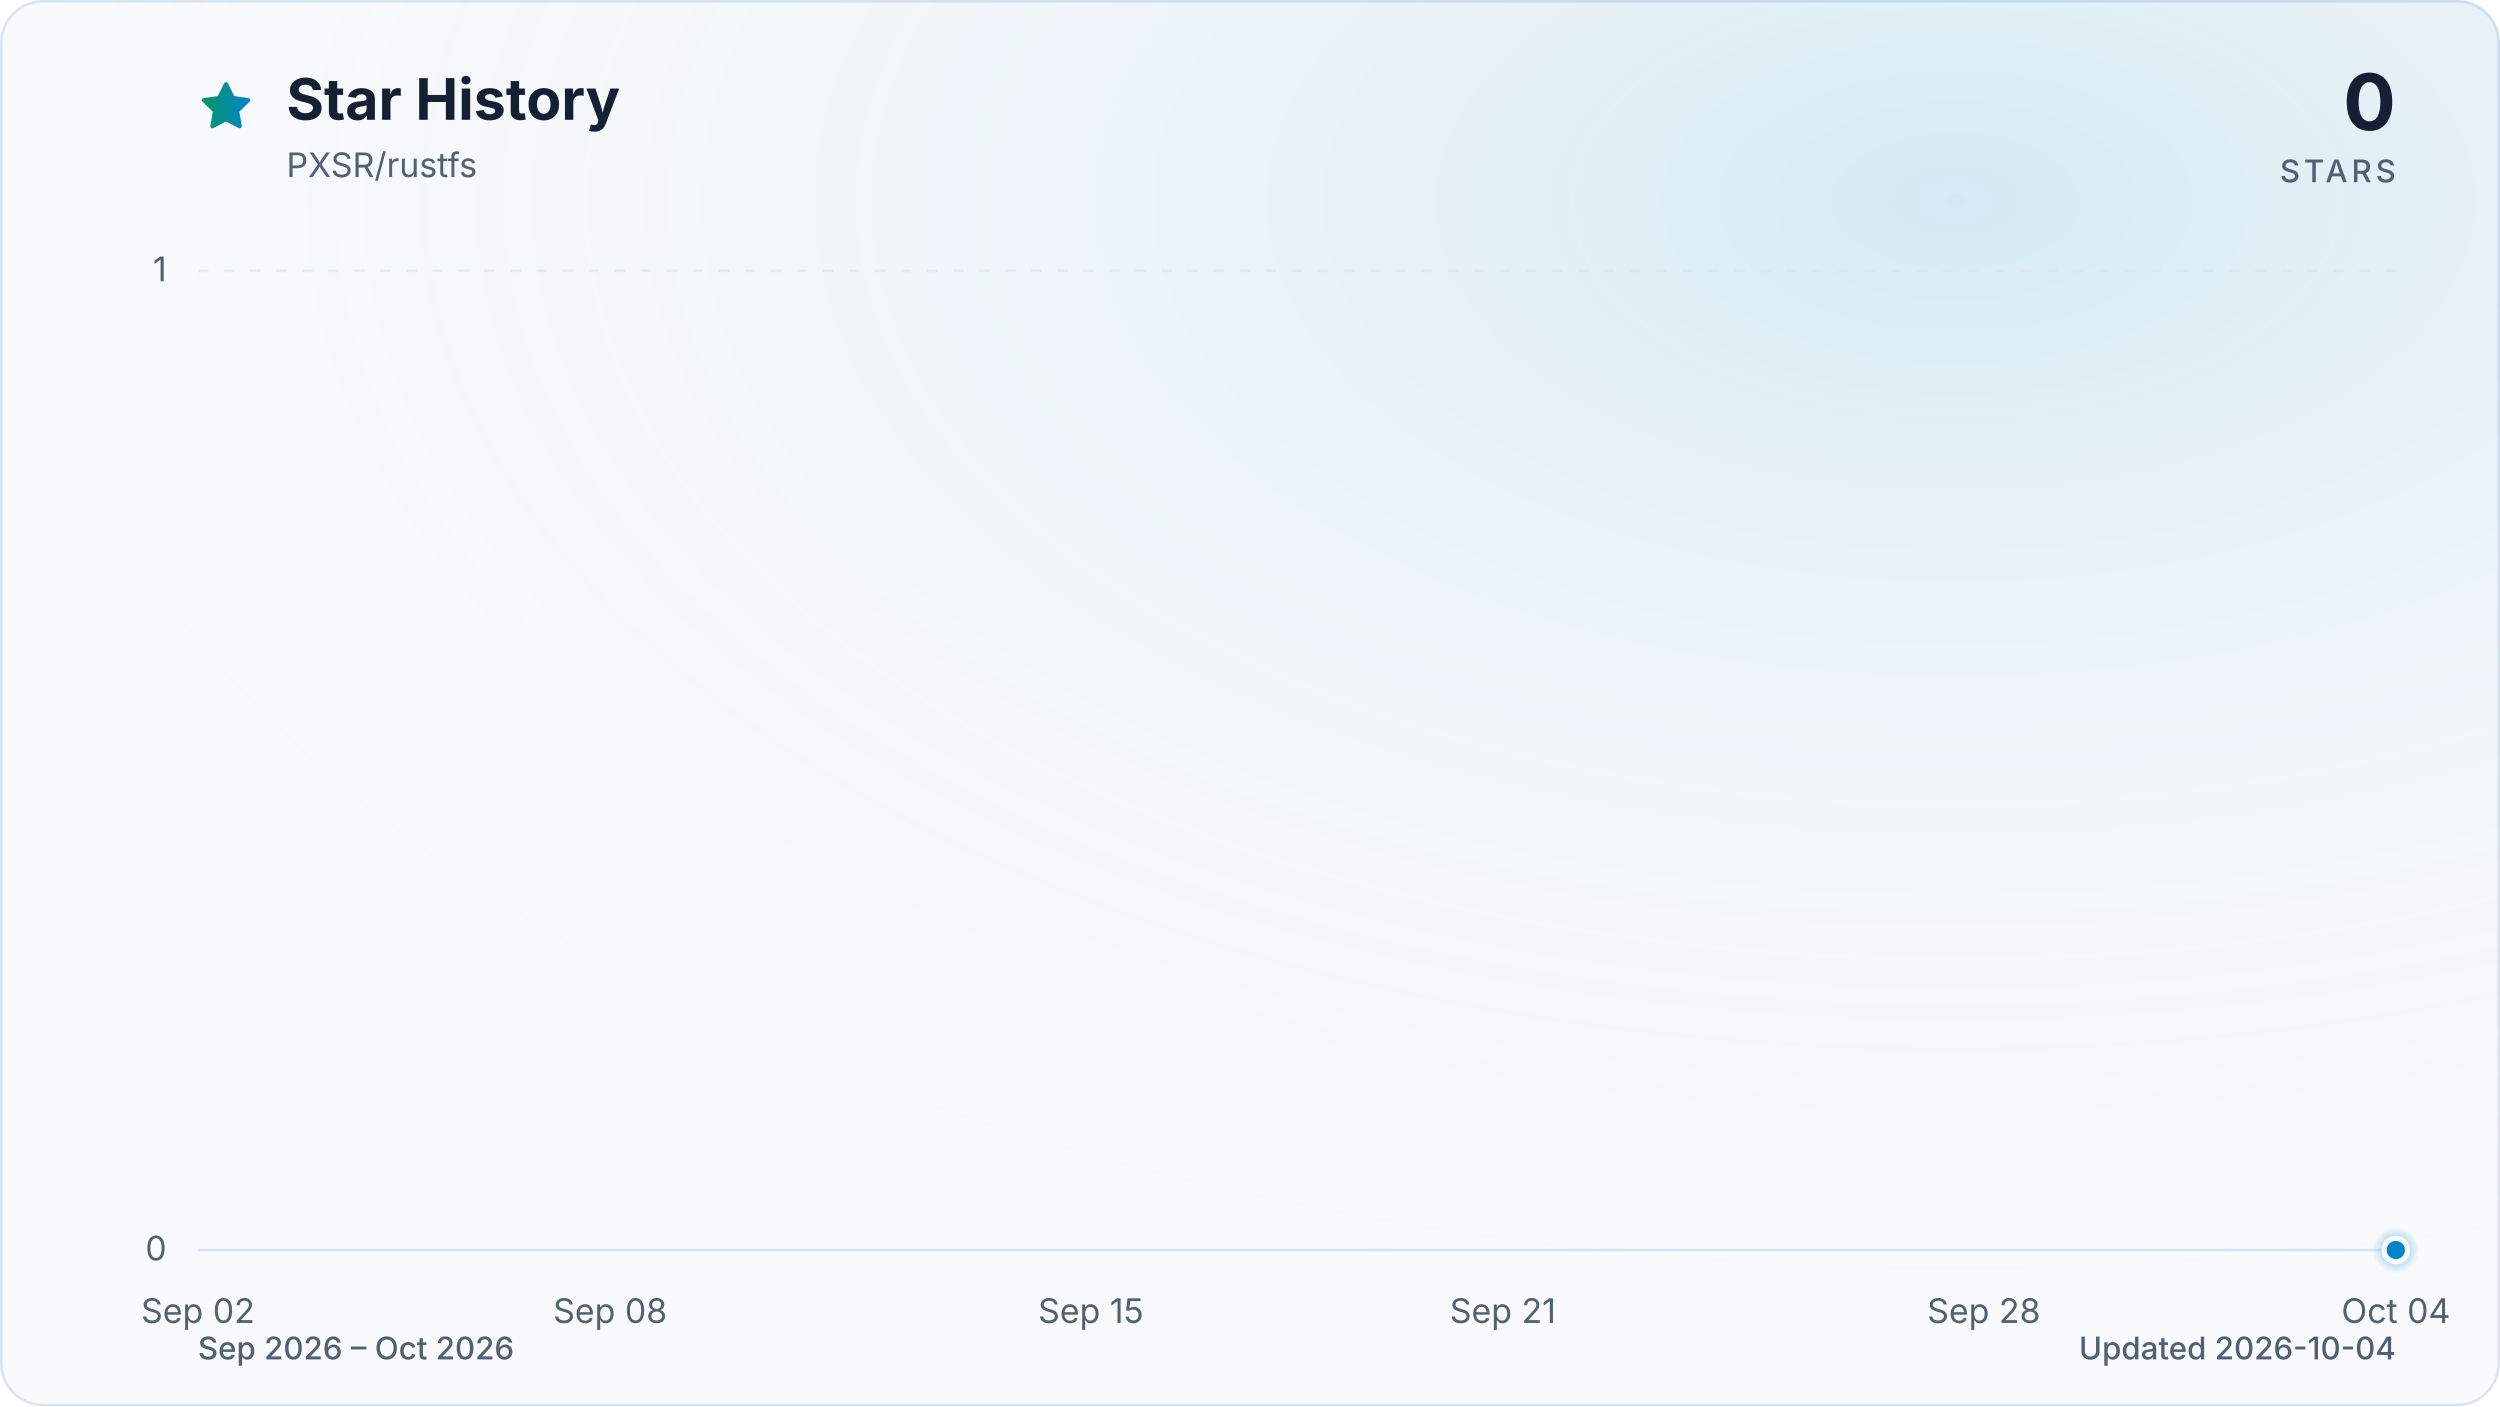
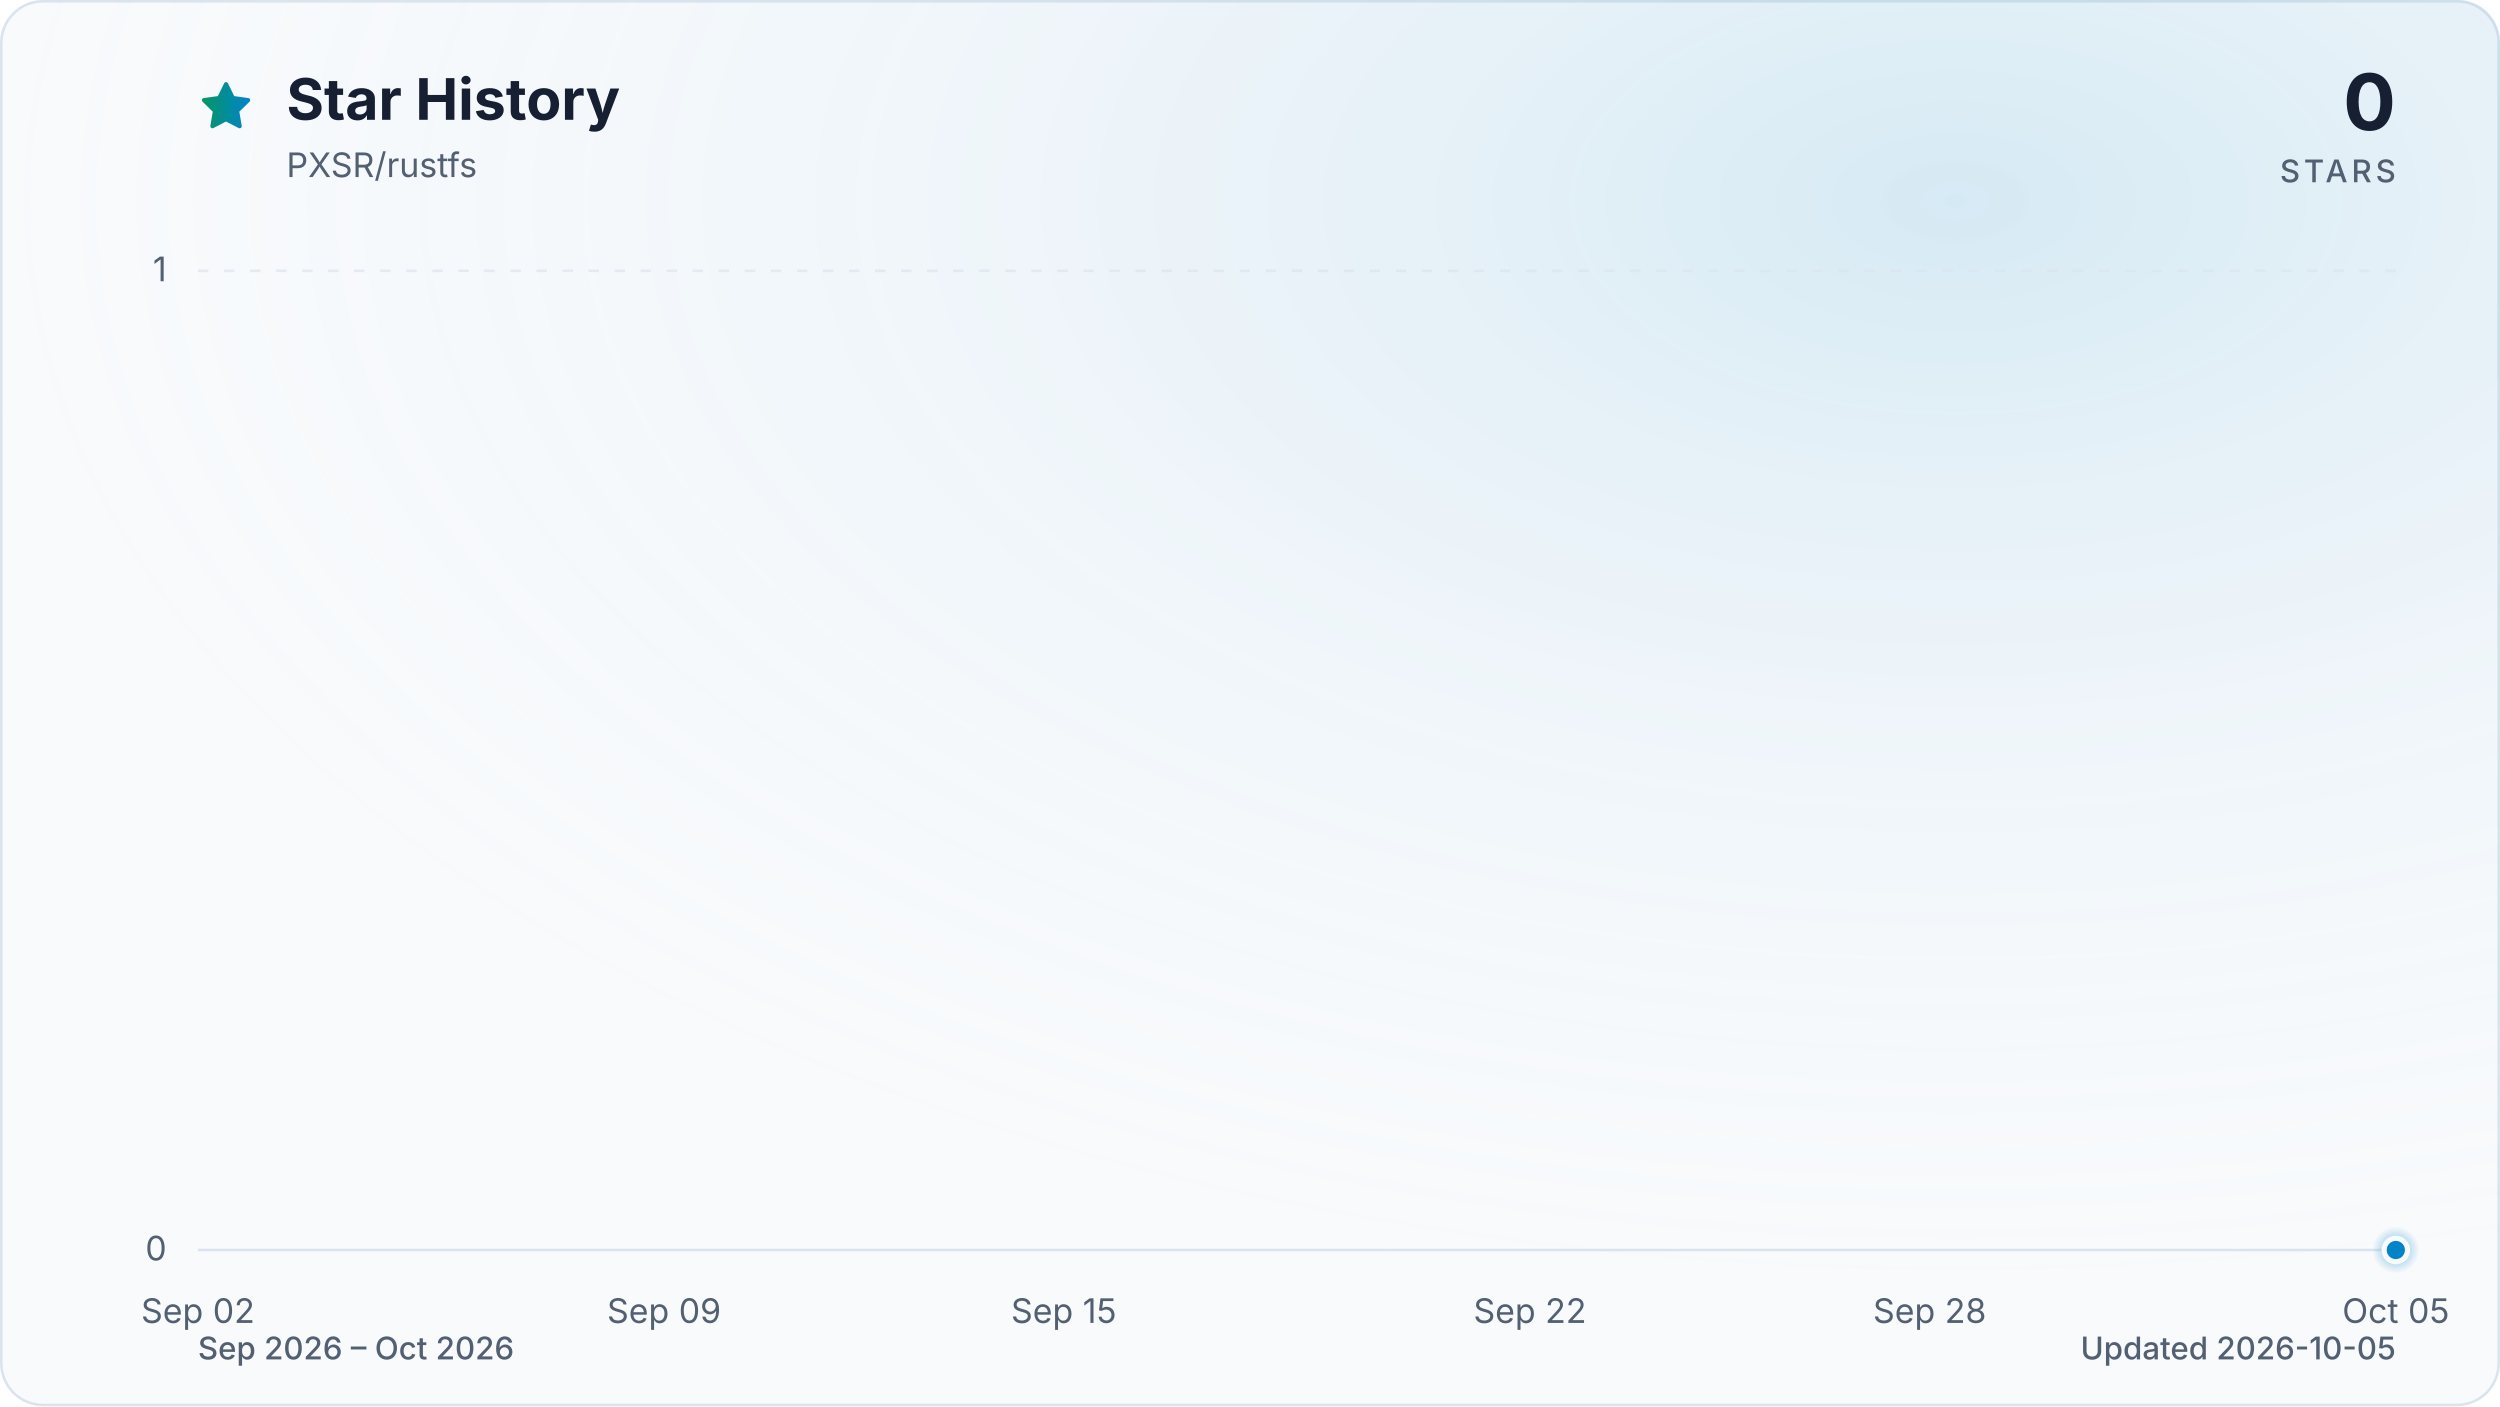
<svg xmlns="http://www.w3.org/2000/svg" viewBox="0 0 960 540" role="img" aria-labelledby="title description" data-style="gradient" data-variant="glow" data-animated="true">
  <defs>
    <linearGradient id="trend" x1="0" y1="0" x2="1" y2="0">
      <stop offset="0%" stop-color="#059669" />
      <stop offset="100%" stop-color="#0284c7" />
    </linearGradient>
    <linearGradient id="area" x1="0" y1="0" x2="0" y2="1">
      <stop offset="0%" stop-color="#059669" stop-opacity="0.30" />
      <stop offset="55%" stop-color="#0284c7" stop-opacity="0.10" />
      <stop offset="100%" stop-color="#0284c7" stop-opacity="0.01" />
    </linearGradient>
    <radialGradient id="marker-halo" cx="50%" cy="50%" r="50%">
      <stop offset="0%" stop-color="#0284c7" stop-opacity="0.55" />
      <stop offset="100%" stop-color="#0284c7" stop-opacity="0" />
    </radialGradient>
    <radialGradient id="surface-glow" cx="78%" cy="14%" r="80%">
      <stop offset="0%" stop-color="#0284c7" stop-opacity="0.14" />
      <stop offset="100%" stop-color="#f8fafc" stop-opacity="0" />
    </radialGradient>
    <filter id="trend-glow" x="-20%" y="-20%" width="140%" height="140%">
      <feGaussianBlur stdDeviation="7" />
    </filter>
  </defs>
  <style>
.trend-enter{transform-box:fill-box;transform-origin:center;animation:trend-enter 520ms cubic-bezier(0.16,1,0.3,1)}
.marker-enter{transform-box:fill-box;transform-origin:center;animation:marker-enter 320ms cubic-bezier(0.16,1,0.3,1) 200ms both}
.marker-pulse{transform-box:fill-box;transform-origin:center;animation:marker-pulse 2.6s ease-out infinite}
@keyframes trend-enter{from{opacity:.35;transform:translateY(10px)}to{opacity:1;transform:translateY(0)}}
@keyframes marker-enter{from{opacity:0;transform:scale(.4)}to{opacity:1;transform:scale(1)}}
@keyframes marker-pulse{0%{opacity:.5;transform:scale(.7)}70%,100%{opacity:0;transform:scale(2.1)}}
@media (prefers-reduced-motion:reduce){.trend-enter,.marker-enter,.marker-pulse{animation:none!important}}
@media (prefers-reduced-motion:reduce){.marker-pulse{opacity:0}}
</style>
  <rect x="0.5" y="0.5" width="959" height="539" fill="#f8fafc" stroke="#dbe4ee" stroke-width="1" rx="16" />
  <rect width="960" height="540" fill="url(#surface-glow)" rx="16" />
  <path d="M12 2.6l2.9 5.9 6.5.9-4.7 4.6 1.1 6.5-5.8-3-5.8 3 1.1-6.5-4.7-4.6 6.5-.9L12 2.6Z" transform="translate(76 30) scale(.9)" fill="url(#trend)" stroke="url(#trend)" stroke-width="1.8" stroke-linejoin="round" aria-hidden="true" />
  <text x="110" y="46" fill="#172033" font-family="ui-sans-serif, system-ui, -apple-system, BlinkMacSystemFont, 'Segoe UI', sans-serif" font-size="22" font-weight="700">Star History</text>
  <text x="110" y="68" fill="#526072" font-family="ui-sans-serif, system-ui, -apple-system, BlinkMacSystemFont, 'Segoe UI', sans-serif" font-size="13">PXSR/rustfs</text>
  <text x="920" y="50" fill="#172033" font-family="ui-sans-serif, system-ui, -apple-system, BlinkMacSystemFont, 'Segoe UI', sans-serif" font-size="30" font-weight="700" text-anchor="end">0</text>
  <text x="920" y="70" fill="#526072" font-family="ui-sans-serif, system-ui, -apple-system, BlinkMacSystemFont, 'Segoe UI', sans-serif" font-size="12" font-weight="500" letter-spacing="1.5" text-anchor="end">STARS</text>
  <line x1="76" y1="480.0" x2="920" y2="480.0" stroke="#dbe4ee" stroke-width="1" stroke-dasharray="0" opacity="1" />
  <text x="64" y="484.0" fill="#526072" font-family="ui-sans-serif, system-ui, -apple-system, BlinkMacSystemFont, 'Segoe UI', sans-serif" font-size="13" text-anchor="end">0</text>
  <line x1="76" y1="104.0" x2="920" y2="104.0" stroke="#dbe4ee" stroke-width="1" stroke-dasharray="4 6" opacity="0.7" />
  <text x="64" y="108.0" fill="#526072" font-family="ui-sans-serif, system-ui, -apple-system, BlinkMacSystemFont, 'Segoe UI', sans-serif" font-size="13" text-anchor="end">1</text>
  <text x="76.0" y="508" fill="#526072" font-family="ui-sans-serif, system-ui, -apple-system, BlinkMacSystemFont, 'Segoe UI', sans-serif" font-size="13" text-anchor="middle">Sep 02</text>
-   <text x="234.3" y="508" fill="#526072" font-family="ui-sans-serif, system-ui, -apple-system, BlinkMacSystemFont, 'Segoe UI', sans-serif" font-size="13" text-anchor="middle">Sep 08</text>
-   <text x="418.9" y="508" fill="#526072" font-family="ui-sans-serif, system-ui, -apple-system, BlinkMacSystemFont, 'Segoe UI', sans-serif" font-size="13" text-anchor="middle">Sep 15</text>
-   <text x="577.1" y="508" fill="#526072" font-family="ui-sans-serif, system-ui, -apple-system, BlinkMacSystemFont, 'Segoe UI', sans-serif" font-size="13" text-anchor="middle">Sep 21</text>
-   <text x="761.8" y="508" fill="#526072" font-family="ui-sans-serif, system-ui, -apple-system, BlinkMacSystemFont, 'Segoe UI', sans-serif" font-size="13" text-anchor="middle">Sep 28</text>
-   <text x="920.0" y="508" fill="#526072" font-family="ui-sans-serif, system-ui, -apple-system, BlinkMacSystemFont, 'Segoe UI', sans-serif" font-size="13" text-anchor="middle">Oct 04</text>
+   <text x="255.0" y="508" fill="#526072" font-family="ui-sans-serif, system-ui, -apple-system, BlinkMacSystemFont, 'Segoe UI', sans-serif" font-size="13" text-anchor="middle">Sep 09</text>
+   <text x="408.5" y="508" fill="#526072" font-family="ui-sans-serif, system-ui, -apple-system, BlinkMacSystemFont, 'Segoe UI', sans-serif" font-size="13" text-anchor="middle">Sep 15</text>
+   <text x="587.5" y="508" fill="#526072" font-family="ui-sans-serif, system-ui, -apple-system, BlinkMacSystemFont, 'Segoe UI', sans-serif" font-size="13" text-anchor="middle">Sep 22</text>
+   <text x="741.0" y="508" fill="#526072" font-family="ui-sans-serif, system-ui, -apple-system, BlinkMacSystemFont, 'Segoe UI', sans-serif" font-size="13" text-anchor="middle">Sep 28</text>
+   <text x="920.0" y="508" fill="#526072" font-family="ui-sans-serif, system-ui, -apple-system, BlinkMacSystemFont, 'Segoe UI', sans-serif" font-size="13" text-anchor="middle">Oct 05</text>
  <g class="trend-enter">
-     <path d="M 76.0 480.0 C 84.8 480.0, 93.6 480.0, 102.4 480.0 C 111.2 480.0, 120.0 480.0, 128.8 480.0 C 137.5 480.0, 146.3 480.0, 155.1 480.0 C 163.9 480.0, 172.7 480.0, 181.5 480.0 C 190.3 480.0, 199.1 480.0, 207.9 480.0 C 216.7 480.0, 225.5 480.0, 234.3 480.0 C 243.0 480.0, 251.8 480.0, 260.6 480.0 C 269.4 480.0, 278.2 480.0, 287.0 480.0 C 295.8 480.0, 304.6 480.0, 313.4 480.0 C 322.2 480.0, 331.0 480.0, 339.8 480.0 C 348.5 480.0, 357.3 480.0, 366.1 480.0 C 374.9 480.0, 383.7 480.0, 392.5 480.0 C 401.3 480.0, 410.1 480.0, 418.9 480.0 C 427.7 480.0, 436.5 480.0, 445.3 480.0 C 454.0 480.0, 462.8 480.0, 471.6 480.0 C 480.4 480.0, 489.2 480.0, 498.0 480.0 C 506.8 480.0, 515.6 480.0, 524.4 480.0 C 533.2 480.0, 542.0 480.0, 550.8 480.0 C 559.5 480.0, 568.3 480.0, 577.1 480.0 C 585.9 480.0, 594.7 480.0, 603.5 480.0 C 612.3 480.0, 621.1 480.0, 629.9 480.0 C 638.7 480.0, 647.5 480.0, 656.3 480.0 C 665.0 480.0, 673.8 480.0, 682.6 480.0 C 691.4 480.0, 700.2 480.0, 709.0 480.0 C 717.8 480.0, 726.6 480.0, 735.4 480.0 C 744.2 480.0, 753.0 480.0, 761.8 480.0 C 770.5 480.0, 779.3 480.0, 788.1 480.0 C 796.9 480.0, 805.7 480.0, 814.5 480.0 C 823.3 480.0, 832.1 480.0, 840.9 480.0 C 849.7 480.0, 858.5 480.0, 867.3 480.0 C 876.0 480.0, 884.8 480.0, 893.6 480.0 C 902.4 480.0, 911.2 480.0, 920.0 480.0 L 920.0 480.0 L 76.0 480.0 Z" fill="url(#area)" />
-     <path d="M 76.0 480.0 C 84.8 480.0, 93.6 480.0, 102.4 480.0 C 111.2 480.0, 120.0 480.0, 128.8 480.0 C 137.5 480.0, 146.3 480.0, 155.1 480.0 C 163.9 480.0, 172.7 480.0, 181.5 480.0 C 190.3 480.0, 199.1 480.0, 207.9 480.0 C 216.7 480.0, 225.5 480.0, 234.3 480.0 C 243.0 480.0, 251.8 480.0, 260.6 480.0 C 269.4 480.0, 278.2 480.0, 287.0 480.0 C 295.8 480.0, 304.6 480.0, 313.4 480.0 C 322.2 480.0, 331.0 480.0, 339.8 480.0 C 348.5 480.0, 357.3 480.0, 366.1 480.0 C 374.9 480.0, 383.7 480.0, 392.5 480.0 C 401.3 480.0, 410.1 480.0, 418.9 480.0 C 427.7 480.0, 436.5 480.0, 445.3 480.0 C 454.0 480.0, 462.8 480.0, 471.6 480.0 C 480.4 480.0, 489.2 480.0, 498.0 480.0 C 506.8 480.0, 515.6 480.0, 524.4 480.0 C 533.2 480.0, 542.0 480.0, 550.8 480.0 C 559.5 480.0, 568.3 480.0, 577.1 480.0 C 585.9 480.0, 594.7 480.0, 603.5 480.0 C 612.3 480.0, 621.1 480.0, 629.9 480.0 C 638.7 480.0, 647.5 480.0, 656.3 480.0 C 665.0 480.0, 673.8 480.0, 682.6 480.0 C 691.4 480.0, 700.2 480.0, 709.0 480.0 C 717.8 480.0, 726.6 480.0, 735.4 480.0 C 744.2 480.0, 753.0 480.0, 761.8 480.0 C 770.5 480.0, 779.3 480.0, 788.1 480.0 C 796.9 480.0, 805.7 480.0, 814.5 480.0 C 823.3 480.0, 832.1 480.0, 840.9 480.0 C 849.7 480.0, 858.5 480.0, 867.3 480.0 C 876.0 480.0, 884.8 480.0, 893.6 480.0 C 902.4 480.0, 911.2 480.0, 920.0 480.0" fill="none" stroke="url(#trend)" stroke-width="12" stroke-linecap="round" stroke-linejoin="round" opacity="0.16" filter="url(#trend-glow)" />
-     <path d="M 76.0 480.0 C 84.8 480.0, 93.6 480.0, 102.4 480.0 C 111.2 480.0, 120.0 480.0, 128.8 480.0 C 137.5 480.0, 146.3 480.0, 155.1 480.0 C 163.9 480.0, 172.7 480.0, 181.5 480.0 C 190.3 480.0, 199.1 480.0, 207.9 480.0 C 216.7 480.0, 225.5 480.0, 234.3 480.0 C 243.0 480.0, 251.8 480.0, 260.6 480.0 C 269.4 480.0, 278.2 480.0, 287.0 480.0 C 295.8 480.0, 304.6 480.0, 313.4 480.0 C 322.2 480.0, 331.0 480.0, 339.8 480.0 C 348.5 480.0, 357.3 480.0, 366.1 480.0 C 374.9 480.0, 383.7 480.0, 392.5 480.0 C 401.3 480.0, 410.1 480.0, 418.9 480.0 C 427.7 480.0, 436.5 480.0, 445.3 480.0 C 454.0 480.0, 462.8 480.0, 471.6 480.0 C 480.4 480.0, 489.2 480.0, 498.0 480.0 C 506.8 480.0, 515.6 480.0, 524.4 480.0 C 533.2 480.0, 542.0 480.0, 550.8 480.0 C 559.5 480.0, 568.3 480.0, 577.1 480.0 C 585.9 480.0, 594.7 480.0, 603.5 480.0 C 612.3 480.0, 621.1 480.0, 629.9 480.0 C 638.7 480.0, 647.5 480.0, 656.3 480.0 C 665.0 480.0, 673.8 480.0, 682.6 480.0 C 691.4 480.0, 700.2 480.0, 709.0 480.0 C 717.8 480.0, 726.6 480.0, 735.4 480.0 C 744.2 480.0, 753.0 480.0, 761.8 480.0 C 770.5 480.0, 779.3 480.0, 788.1 480.0 C 796.9 480.0, 805.7 480.0, 814.5 480.0 C 823.3 480.0, 832.1 480.0, 840.9 480.0 C 849.7 480.0, 858.5 480.0, 867.3 480.0 C 876.0 480.0, 884.8 480.0, 893.6 480.0 C 902.4 480.0, 911.2 480.0, 920.0 480.0" fill="none" stroke="url(#trend)" stroke-width="3" stroke-linecap="round" stroke-linejoin="round" />
+     <path d="M 76.0 480.0 C 84.5 480.0, 93.1 480.0, 101.6 480.0 C 110.1 480.0, 118.6 480.0, 127.2 480.0 C 135.7 480.0, 144.2 480.0, 152.7 480.0 C 161.3 480.0, 169.8 480.0, 178.3 480.0 C 186.8 480.0, 195.4 480.0, 203.9 480.0 C 212.4 480.0, 220.9 480.0, 229.5 480.0 C 238.0 480.0, 246.5 480.0, 255.0 480.0 C 263.6 480.0, 272.1 480.0, 280.6 480.0 C 289.1 480.0, 297.7 480.0, 306.2 480.0 C 314.7 480.0, 323.2 480.0, 331.8 480.0 C 340.3 480.0, 348.8 480.0, 357.3 480.0 C 365.9 480.0, 374.4 480.0, 382.9 480.0 C 391.4 480.0, 400.0 480.0, 408.5 480.0 C 417.0 480.0, 425.5 480.0, 434.1 480.0 C 442.6 480.0, 451.1 480.0, 459.6 480.0 C 468.2 480.0, 476.7 480.0, 485.2 480.0 C 493.7 480.0, 502.3 480.0, 510.8 480.0 C 519.3 480.0, 527.8 480.0, 536.4 480.0 C 544.9 480.0, 553.4 480.0, 561.9 480.0 C 570.5 480.0, 579.0 480.0, 587.5 480.0 C 596.0 480.0, 604.6 480.0, 613.1 480.0 C 621.6 480.0, 630.1 480.0, 638.7 480.0 C 647.2 480.0, 655.7 480.0, 664.2 480.0 C 672.8 480.0, 681.3 480.0, 689.8 480.0 C 698.3 480.0, 706.9 480.0, 715.4 480.0 C 723.9 480.0, 732.4 480.0, 741.0 480.0 C 749.5 480.0, 758.0 480.0, 766.5 480.0 C 775.1 480.0, 783.6 480.0, 792.1 480.0 C 800.6 480.0, 809.2 480.0, 817.7 480.0 C 826.2 480.0, 834.7 480.0, 843.3 480.0 C 851.8 480.0, 860.3 480.0, 868.8 480.0 C 877.4 480.0, 885.9 480.0, 894.4 480.0 C 902.9 480.0, 911.5 480.0, 920.0 480.0 L 920.0 480.0 L 76.0 480.0 Z" fill="url(#area)" />
+     <path d="M 76.0 480.0 C 84.5 480.0, 93.1 480.0, 101.6 480.0 C 110.1 480.0, 118.6 480.0, 127.2 480.0 C 135.7 480.0, 144.2 480.0, 152.7 480.0 C 161.3 480.0, 169.8 480.0, 178.3 480.0 C 186.8 480.0, 195.4 480.0, 203.9 480.0 C 212.4 480.0, 220.9 480.0, 229.5 480.0 C 238.0 480.0, 246.5 480.0, 255.0 480.0 C 263.6 480.0, 272.1 480.0, 280.6 480.0 C 289.1 480.0, 297.7 480.0, 306.2 480.0 C 314.7 480.0, 323.2 480.0, 331.8 480.0 C 340.3 480.0, 348.8 480.0, 357.3 480.0 C 365.9 480.0, 374.4 480.0, 382.9 480.0 C 391.4 480.0, 400.0 480.0, 408.5 480.0 C 417.0 480.0, 425.5 480.0, 434.1 480.0 C 442.6 480.0, 451.1 480.0, 459.6 480.0 C 468.2 480.0, 476.7 480.0, 485.2 480.0 C 493.7 480.0, 502.3 480.0, 510.8 480.0 C 519.3 480.0, 527.8 480.0, 536.4 480.0 C 544.9 480.0, 553.4 480.0, 561.9 480.0 C 570.5 480.0, 579.0 480.0, 587.5 480.0 C 596.0 480.0, 604.6 480.0, 613.1 480.0 C 621.6 480.0, 630.1 480.0, 638.7 480.0 C 647.2 480.0, 655.7 480.0, 664.2 480.0 C 672.8 480.0, 681.3 480.0, 689.8 480.0 C 698.3 480.0, 706.9 480.0, 715.4 480.0 C 723.9 480.0, 732.4 480.0, 741.0 480.0 C 749.5 480.0, 758.0 480.0, 766.5 480.0 C 775.1 480.0, 783.6 480.0, 792.1 480.0 C 800.6 480.0, 809.2 480.0, 817.7 480.0 C 826.2 480.0, 834.7 480.0, 843.3 480.0 C 851.8 480.0, 860.3 480.0, 868.8 480.0 C 877.4 480.0, 885.9 480.0, 894.4 480.0 C 902.9 480.0, 911.5 480.0, 920.0 480.0" fill="none" stroke="url(#trend)" stroke-width="12" stroke-linecap="round" stroke-linejoin="round" opacity="0.16" filter="url(#trend-glow)" />
+     <path d="M 76.0 480.0 C 84.5 480.0, 93.1 480.0, 101.6 480.0 C 110.1 480.0, 118.6 480.0, 127.2 480.0 C 135.7 480.0, 144.2 480.0, 152.7 480.0 C 161.3 480.0, 169.8 480.0, 178.3 480.0 C 186.8 480.0, 195.4 480.0, 203.9 480.0 C 212.4 480.0, 220.9 480.0, 229.5 480.0 C 238.0 480.0, 246.5 480.0, 255.0 480.0 C 263.6 480.0, 272.1 480.0, 280.6 480.0 C 289.1 480.0, 297.7 480.0, 306.2 480.0 C 314.7 480.0, 323.2 480.0, 331.8 480.0 C 340.3 480.0, 348.8 480.0, 357.3 480.0 C 365.9 480.0, 374.4 480.0, 382.9 480.0 C 391.4 480.0, 400.0 480.0, 408.5 480.0 C 417.0 480.0, 425.5 480.0, 434.1 480.0 C 442.6 480.0, 451.1 480.0, 459.6 480.0 C 468.2 480.0, 476.7 480.0, 485.2 480.0 C 493.7 480.0, 502.3 480.0, 510.8 480.0 C 519.3 480.0, 527.8 480.0, 536.4 480.0 C 544.9 480.0, 553.4 480.0, 561.9 480.0 C 570.5 480.0, 579.0 480.0, 587.5 480.0 C 596.0 480.0, 604.6 480.0, 613.1 480.0 C 621.6 480.0, 630.1 480.0, 638.7 480.0 C 647.2 480.0, 655.7 480.0, 664.2 480.0 C 672.8 480.0, 681.3 480.0, 689.8 480.0 C 698.3 480.0, 706.9 480.0, 715.4 480.0 C 723.9 480.0, 732.4 480.0, 741.0 480.0 C 749.5 480.0, 758.0 480.0, 766.5 480.0 C 775.1 480.0, 783.6 480.0, 792.1 480.0 C 800.6 480.0, 809.2 480.0, 817.7 480.0 C 826.2 480.0, 834.7 480.0, 843.3 480.0 C 851.8 480.0, 860.3 480.0, 868.8 480.0 C 877.4 480.0, 885.9 480.0, 894.4 480.0 C 902.9 480.0, 911.5 480.0, 920.0 480.0" fill="none" stroke="url(#trend)" stroke-width="3" stroke-linecap="round" stroke-linejoin="round" />
  </g>
  <g class="marker-enter">
    <circle class="marker-pulse" cx="920.0" cy="480.0" r="9" fill="url(#marker-halo)" />
    <circle cx="920.0" cy="480.0" r="4.5" fill="#0284c7" stroke="#f8fafc" stroke-width="2" />
  </g>
  <text x="76" y="522" fill="#526072" font-family="ui-sans-serif, system-ui, -apple-system, BlinkMacSystemFont, 'Segoe UI', sans-serif" font-size="12" font-weight="500">Sep 2026 – Oct 2026</text>
-   <text x="920" y="522" fill="#526072" font-family="ui-sans-serif, system-ui, -apple-system, BlinkMacSystemFont, 'Segoe UI', sans-serif" font-size="12" font-weight="500" text-anchor="end">Updated 2026-10-04</text>
+   <text x="920" y="522" fill="#526072" font-family="ui-sans-serif, system-ui, -apple-system, BlinkMacSystemFont, 'Segoe UI', sans-serif" font-size="12" font-weight="500" text-anchor="end">Updated 2026-10-05</text>
</svg>
